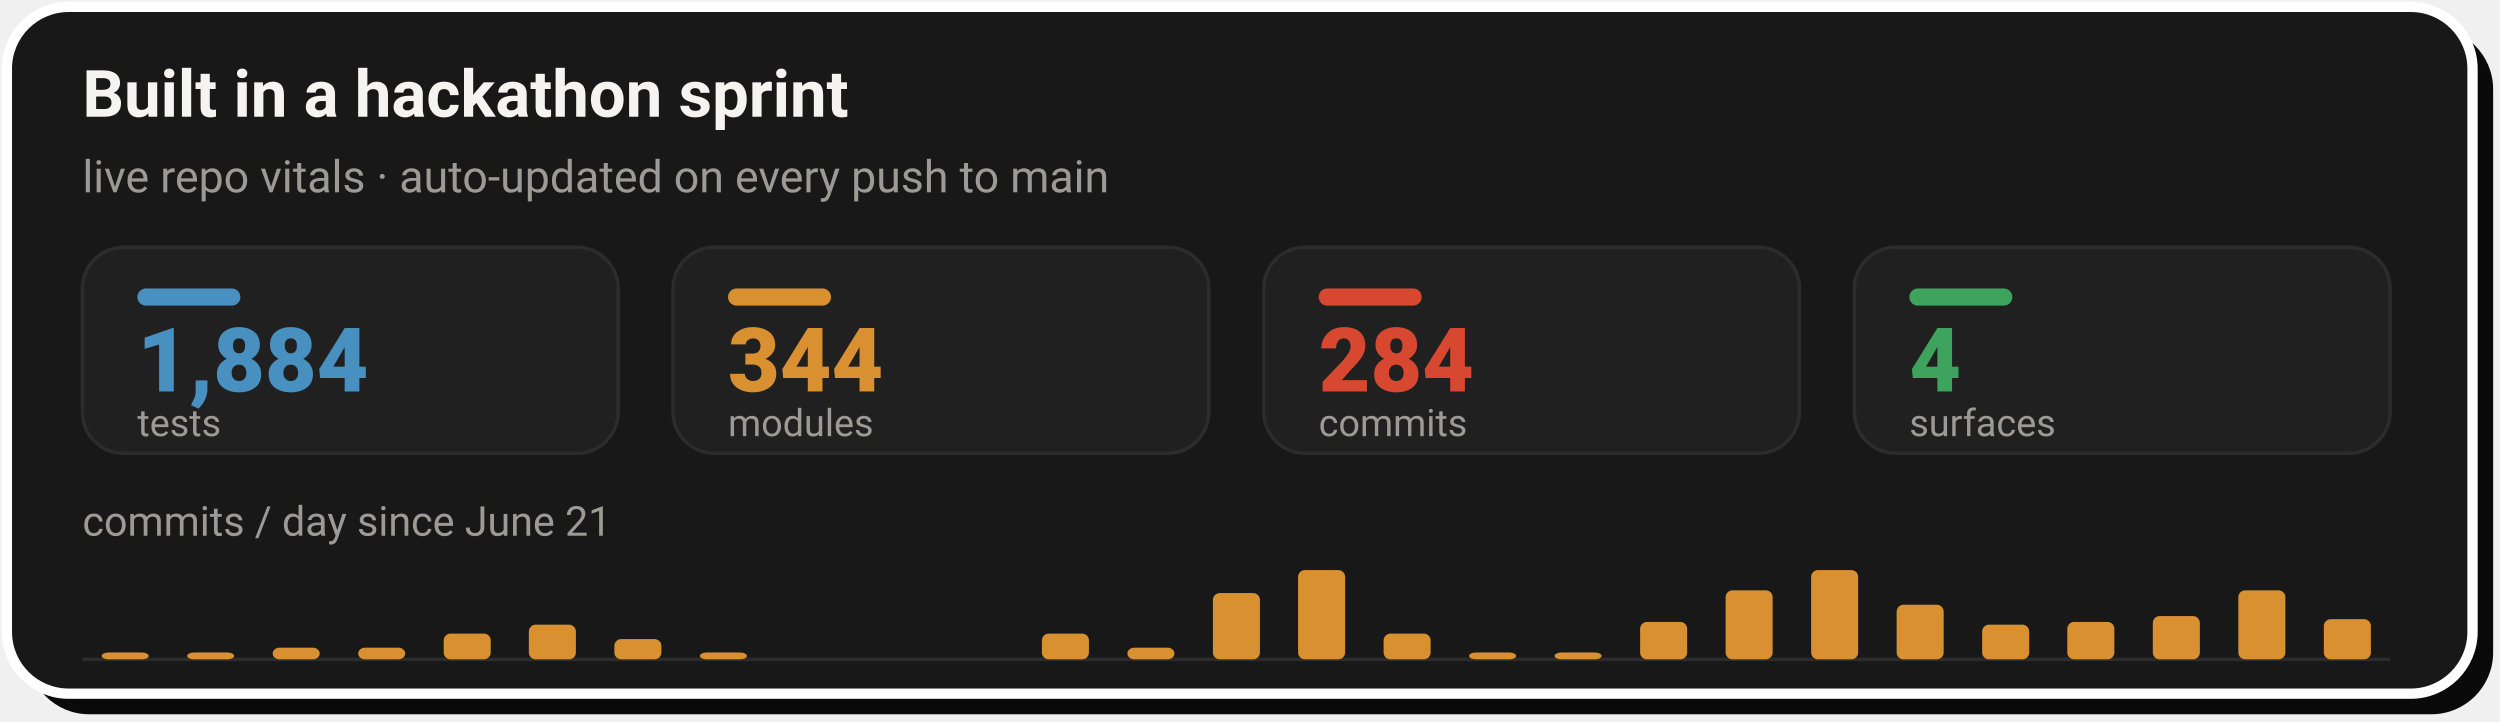
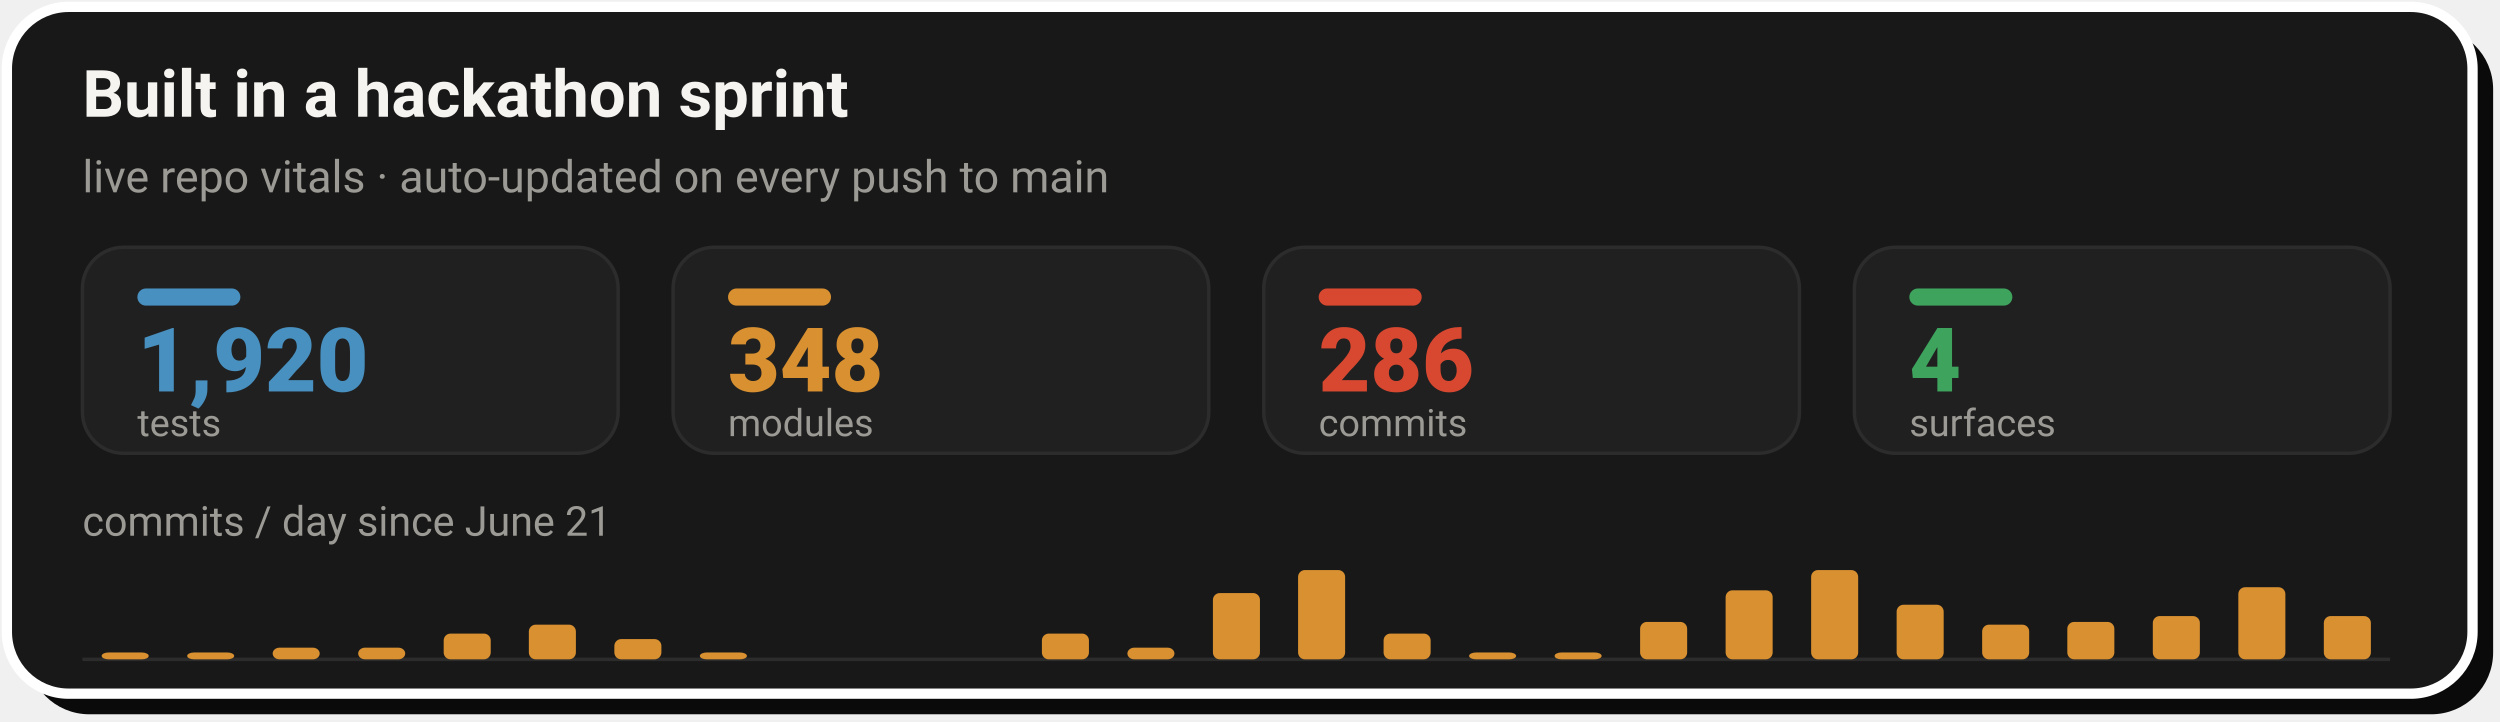
- <svg xmlns="http://www.w3.org/2000/svg" width="728" height="210" viewBox="0 0 728 210" role="img" aria-label="Live repo vitals: 1,884 tests, 344 modules, 284 commits across 4 surfaces, with a commits-per-day sprint velocity chart since June 21">
+ <svg xmlns="http://www.w3.org/2000/svg" width="728" height="210" viewBox="0 0 728 210" role="img" aria-label="Live repo vitals: 1,920 tests, 348 modules, 286 commits across 4 surfaces, with a commits-per-day sprint velocity chart since June 21">
  <rect x="8" y="8" width="718" height="200" rx="18" fill="#0A0A0A" />
  <rect x="2" y="2" width="718" height="200" rx="18" fill="#181818" stroke="#FFFFFF" stroke-width="3" />
  <text x="24" y="34" font-family="-apple-system,'Segoe UI',Roboto,Helvetica,Arial,sans-serif" font-size="19" font-weight="700" fill="#F5F4F1">Built in a hackathon sprint</text>
  <text x="24" y="56" font-family="-apple-system,'Segoe UI',Roboto,Helvetica,Arial,sans-serif" font-size="13" fill="#9C9A94">live repo vitals · auto-updated on every push to main</text>
  <rect x="24.0" y="72" width="156.0" height="60" rx="12" fill="#202020" stroke="#2C2C2C" stroke-width="1" />
  <rect x="40.0" y="84" width="30" height="5" rx="2.5" fill="#4890C0" />
-   <text x="40.0" y="114" font-family="-apple-system,'Segoe UI',Roboto,Helvetica,Arial,sans-serif" font-size="26" font-weight="800" fill="#4890C0">1,884</text>
+   <text x="40.0" y="114" font-family="-apple-system,'Segoe UI',Roboto,Helvetica,Arial,sans-serif" font-size="26" font-weight="800" fill="#4890C0">1,920</text>
  <text x="40.0" y="127" font-family="-apple-system,'Segoe UI',Roboto,Helvetica,Arial,sans-serif" font-size="11" fill="#9C9A94">tests</text>
  <rect x="196.0" y="72" width="156.0" height="60" rx="12" fill="#202020" stroke="#2C2C2C" stroke-width="1" />
  <rect x="212.0" y="84" width="30" height="5" rx="2.5" fill="#D89030" />
-   <text x="212.0" y="114" font-family="-apple-system,'Segoe UI',Roboto,Helvetica,Arial,sans-serif" font-size="26" font-weight="800" fill="#D89030">344</text>
+   <text x="212.0" y="114" font-family="-apple-system,'Segoe UI',Roboto,Helvetica,Arial,sans-serif" font-size="26" font-weight="800" fill="#D89030">348</text>
  <text x="212.0" y="127" font-family="-apple-system,'Segoe UI',Roboto,Helvetica,Arial,sans-serif" font-size="11" fill="#9C9A94">modules</text>
  <rect x="368.0" y="72" width="156.0" height="60" rx="12" fill="#202020" stroke="#2C2C2C" stroke-width="1" />
  <rect x="384.0" y="84" width="30" height="5" rx="2.5" fill="#D84830" />
-   <text x="384.0" y="114" font-family="-apple-system,'Segoe UI',Roboto,Helvetica,Arial,sans-serif" font-size="26" font-weight="800" fill="#D84830">284</text>
+   <text x="384.0" y="114" font-family="-apple-system,'Segoe UI',Roboto,Helvetica,Arial,sans-serif" font-size="26" font-weight="800" fill="#D84830">286</text>
  <text x="384.0" y="127" font-family="-apple-system,'Segoe UI',Roboto,Helvetica,Arial,sans-serif" font-size="11" fill="#9C9A94">commits</text>
  <rect x="540.0" y="72" width="156.0" height="60" rx="12" fill="#202020" stroke="#2C2C2C" stroke-width="1" />
  <rect x="556.0" y="84" width="30" height="5" rx="2.5" fill="#3DA35D" />
  <text x="556.0" y="114" font-family="-apple-system,'Segoe UI',Roboto,Helvetica,Arial,sans-serif" font-size="26" font-weight="800" fill="#3DA35D">4</text>
  <text x="556.0" y="127" font-family="-apple-system,'Segoe UI',Roboto,Helvetica,Arial,sans-serif" font-size="11" fill="#9C9A94">surfaces</text>
  <text x="24" y="156" font-family="-apple-system,'Segoe UI',Roboto,Helvetica,Arial,sans-serif" font-size="12" fill="#9C9A94">commits / day since June 21</text>
  <line x1="24.0" y1="192" x2="696.0" y2="192" stroke="#2C2C2C" stroke-width="1" />
  <rect x="29.6" y="190.0" width="13.7" height="2.0" rx="2" fill="#D89030" />
  <rect x="54.5" y="190.0" width="13.7" height="2.0" rx="2" fill="#D89030" />
  <rect x="79.4" y="188.6" width="13.7" height="3.4" rx="2" fill="#D89030" />
  <rect x="104.3" y="188.6" width="13.7" height="3.4" rx="2" fill="#D89030" />
  <rect x="129.2" y="184.5" width="13.7" height="7.5" rx="2" fill="#D89030" />
  <rect x="154.0" y="181.9" width="13.7" height="10.1" rx="2" fill="#D89030" />
  <rect x="178.9" y="186.1" width="13.7" height="5.9" rx="2" fill="#D89030" />
  <rect x="203.8" y="190.0" width="13.7" height="2.0" rx="2" fill="#D89030" />
  <rect x="303.4" y="184.5" width="13.7" height="7.5" rx="2" fill="#D89030" />
  <rect x="328.3" y="188.6" width="13.7" height="3.4" rx="2" fill="#D89030" />
  <rect x="353.2" y="172.7" width="13.7" height="19.3" rx="2" fill="#D89030" />
  <rect x="378.0" y="166.0" width="13.7" height="26.0" rx="2" fill="#D89030" />
  <rect x="402.9" y="184.5" width="13.7" height="7.5" rx="2" fill="#D89030" />
  <rect x="427.8" y="190.0" width="13.7" height="2.0" rx="2" fill="#D89030" />
  <rect x="452.7" y="190.0" width="13.7" height="2.0" rx="2" fill="#D89030" />
  <rect x="477.6" y="181.1" width="13.7" height="10.9" rx="2" fill="#D89030" />
  <rect x="502.5" y="171.9" width="13.7" height="20.1" rx="2" fill="#D89030" />
  <rect x="527.4" y="166.0" width="13.7" height="26.0" rx="2" fill="#D89030" />
  <rect x="552.3" y="176.1" width="13.7" height="15.9" rx="2" fill="#D89030" />
  <rect x="577.2" y="181.9" width="13.7" height="10.1" rx="2" fill="#D89030" />
  <rect x="602.0" y="181.1" width="13.7" height="10.9" rx="2" fill="#D89030" />
  <rect x="626.9" y="179.4" width="13.7" height="12.6" rx="2" fill="#D89030" />
-   <rect x="651.8" y="171.9" width="13.7" height="20.1" rx="2" fill="#D89030" />
-   <rect x="676.7" y="180.3" width="13.7" height="11.7" rx="2" fill="#D89030" />
+   <rect x="651.8" y="171.0" width="13.7" height="21.0" rx="2" fill="#D89030" />
+   <rect x="676.7" y="179.4" width="13.7" height="12.6" rx="2" fill="#D89030" />
</svg>
